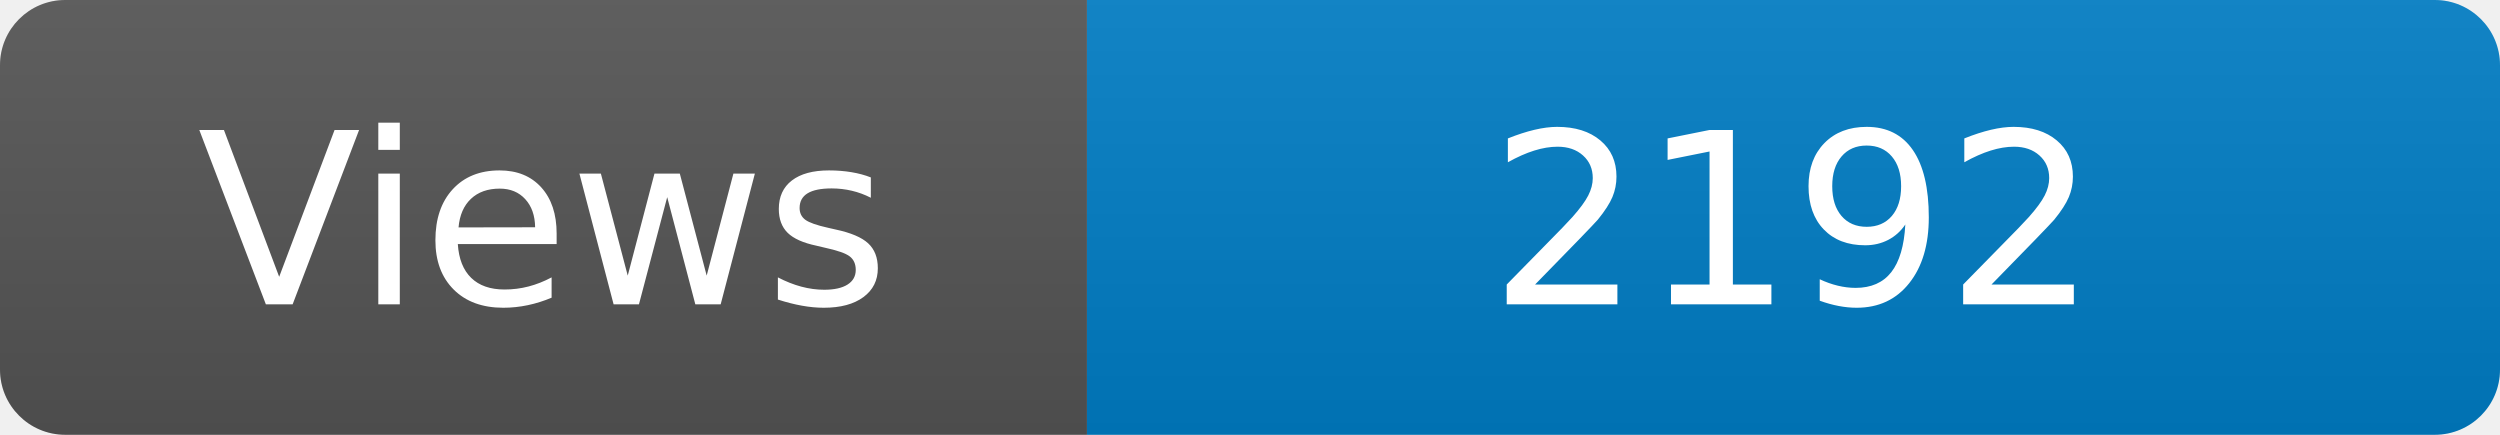
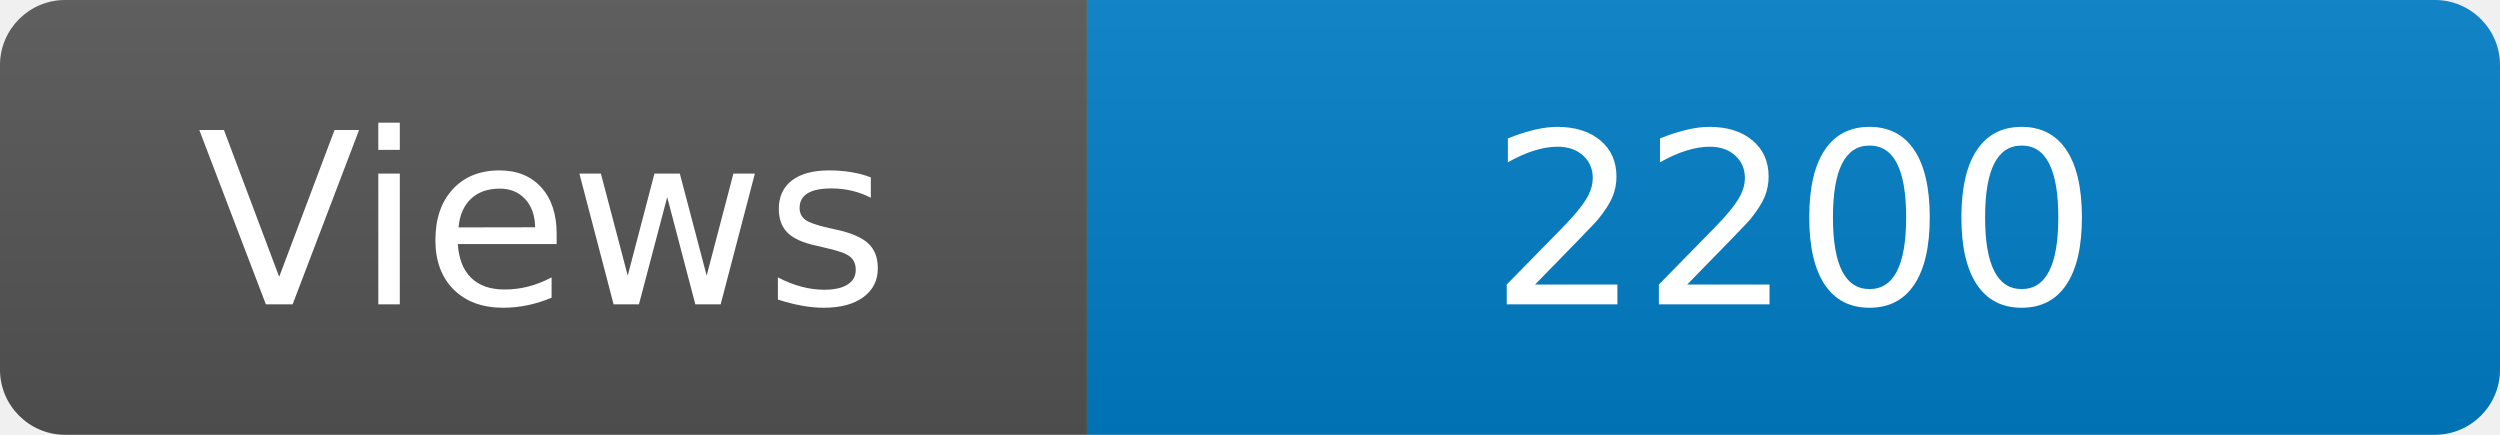
<svg xmlns="http://www.w3.org/2000/svg" width="115" height="20" role="img" aria-label="Maintained?: yes">
  <linearGradient id="s" x2="0" y2="100%">
    <stop offset="0" stop-color="#bbb" stop-opacity=".1" />
    <stop offset="1" stop-opacity=".1" />
  </linearGradient>
  <clipPath id="r">
    <rect width="115" height="20" rx="3" fill="#fff" />
  </clipPath>
  <g clip-path="url(#r)">
    <rect width="50" height="20" fill="#555" />
    <rect x="50" width="160" height="20" fill="#007ec6" />
    <rect width="115" height="20" fill="url(#s)" />
  </g>
  <g fill="#fff" text-anchor="middle" font-family="Verdana,Geneva,DejaVu Sans,sans-serif" font-size="110">
    <text x="250" y="140" transform="scale(.1)" fill="#fff">Views</text>
-     <text x="825" y="140" transform="scale(.1)" fill="#fff">2192</text>
+     <text x="825" y="140" transform="scale(.1)" fill="#fff">2200</text>
  </g>
</svg>
